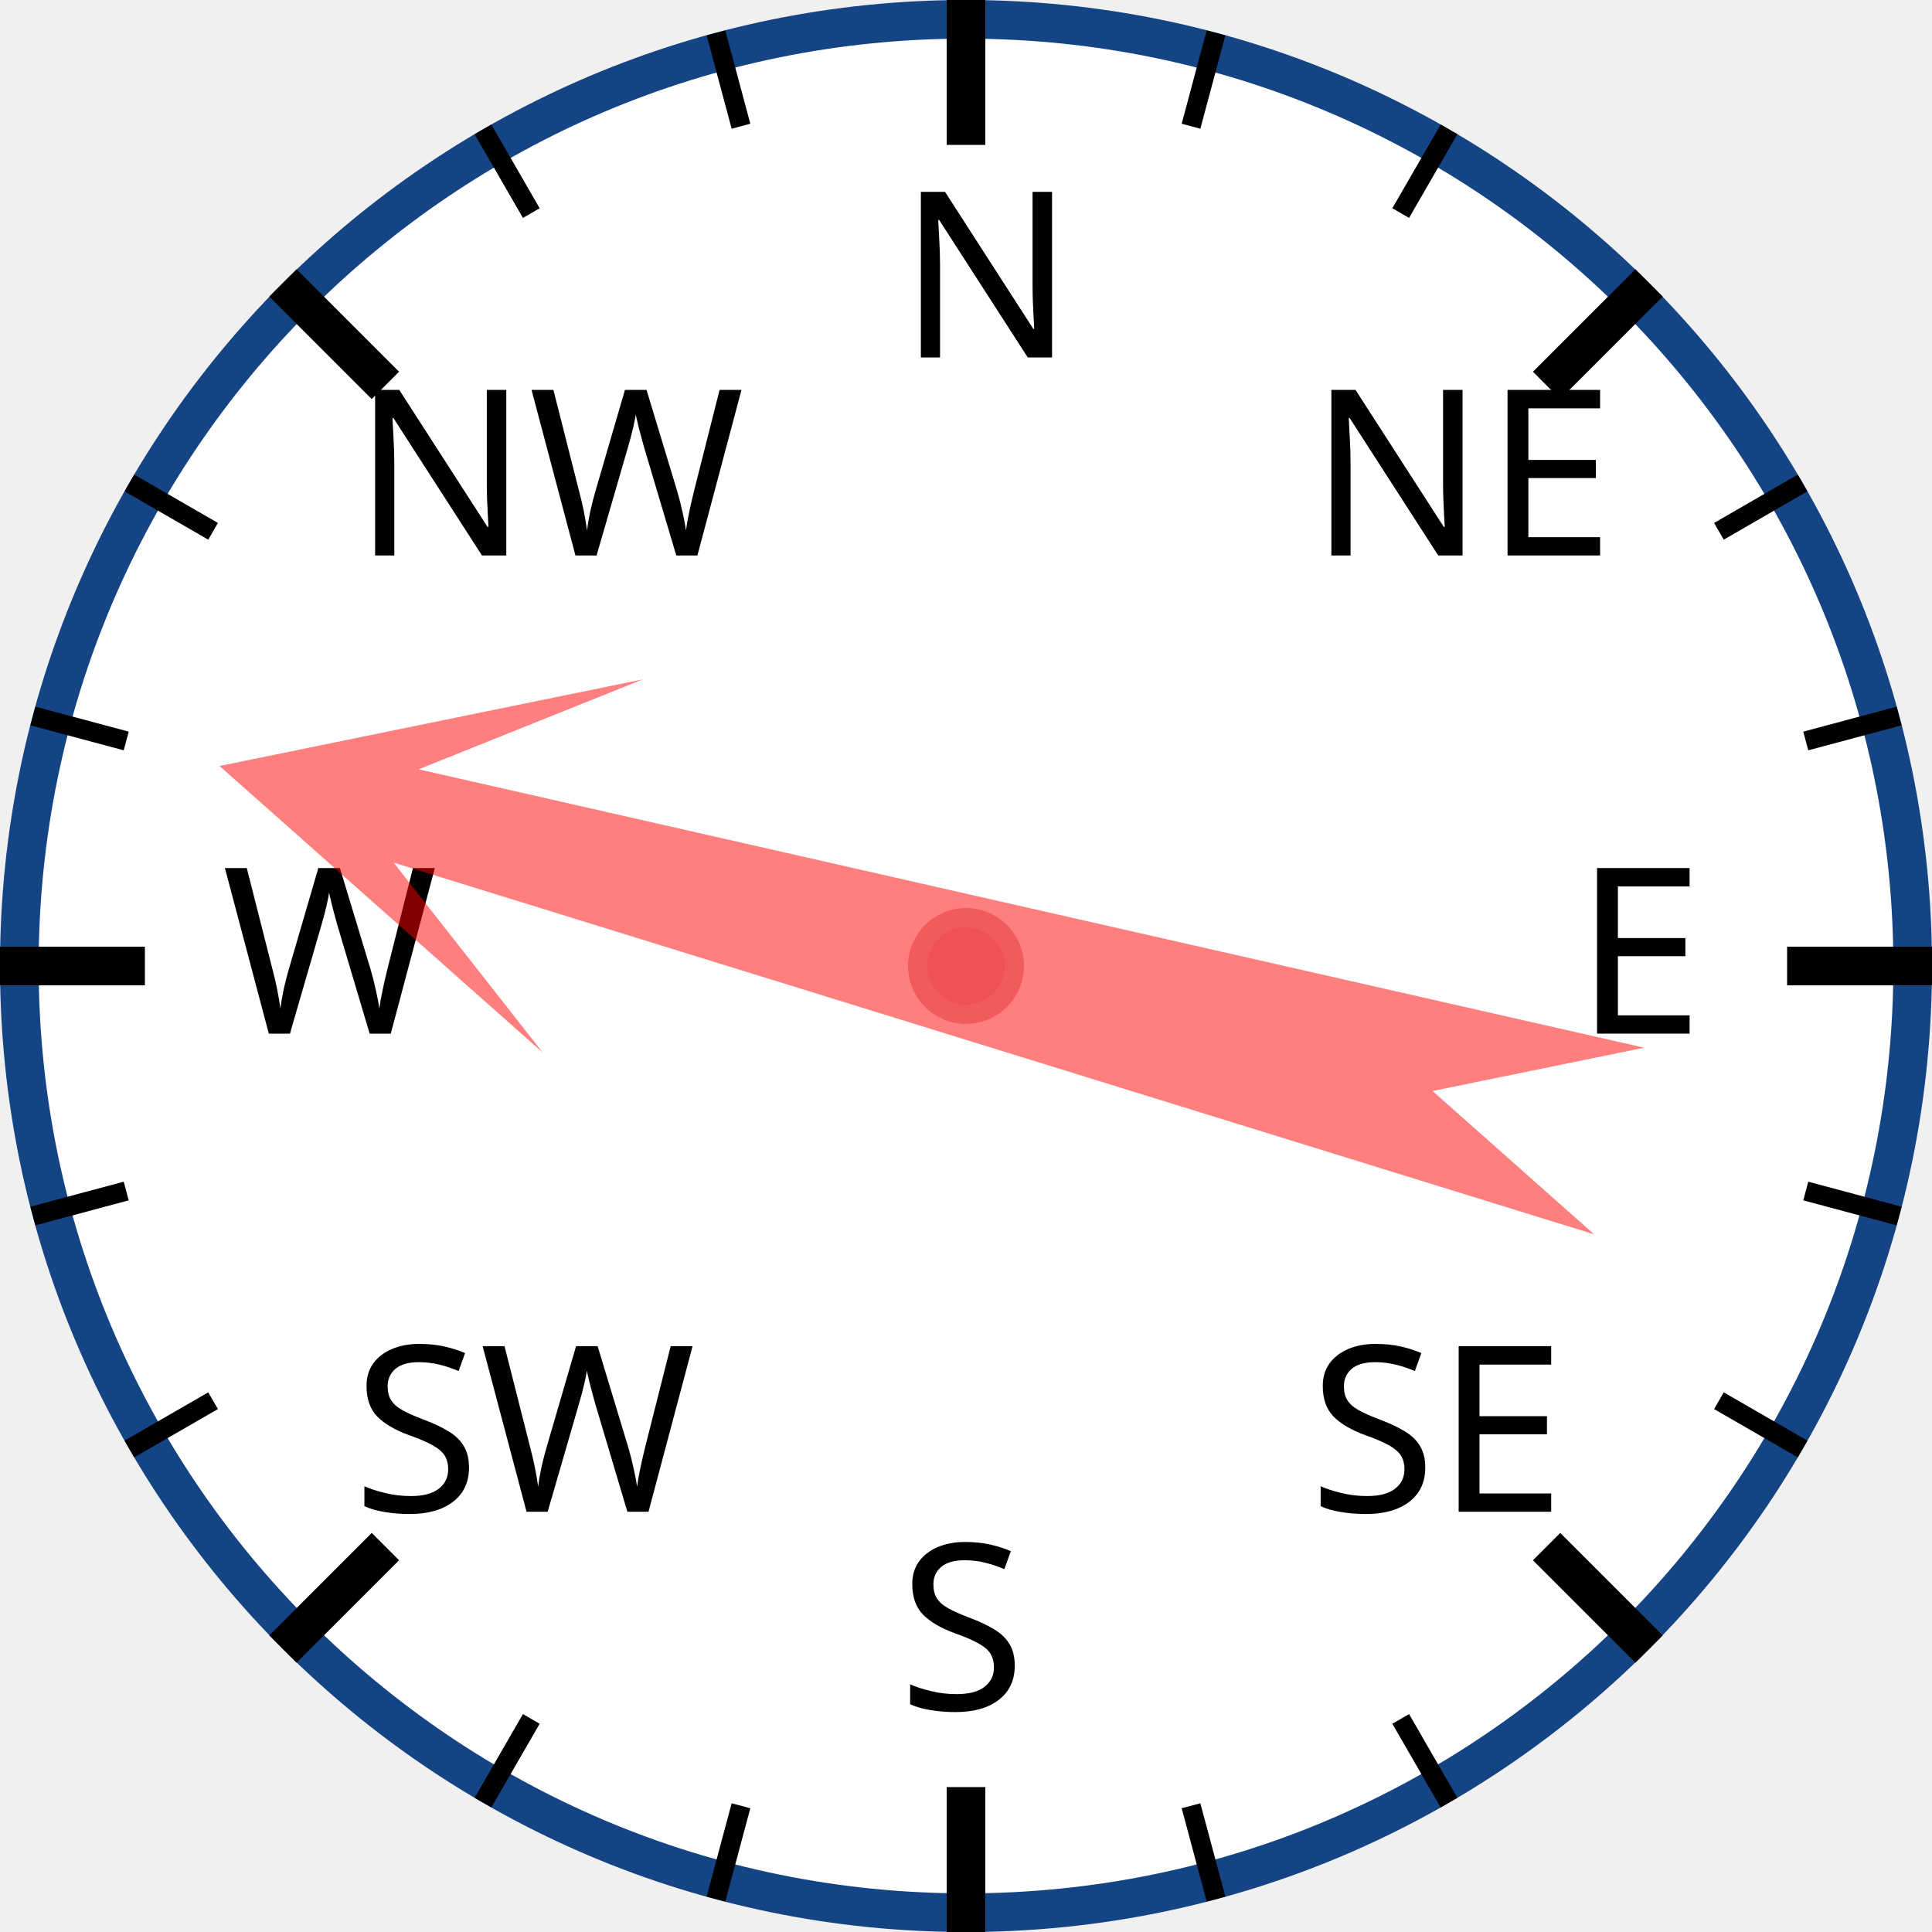
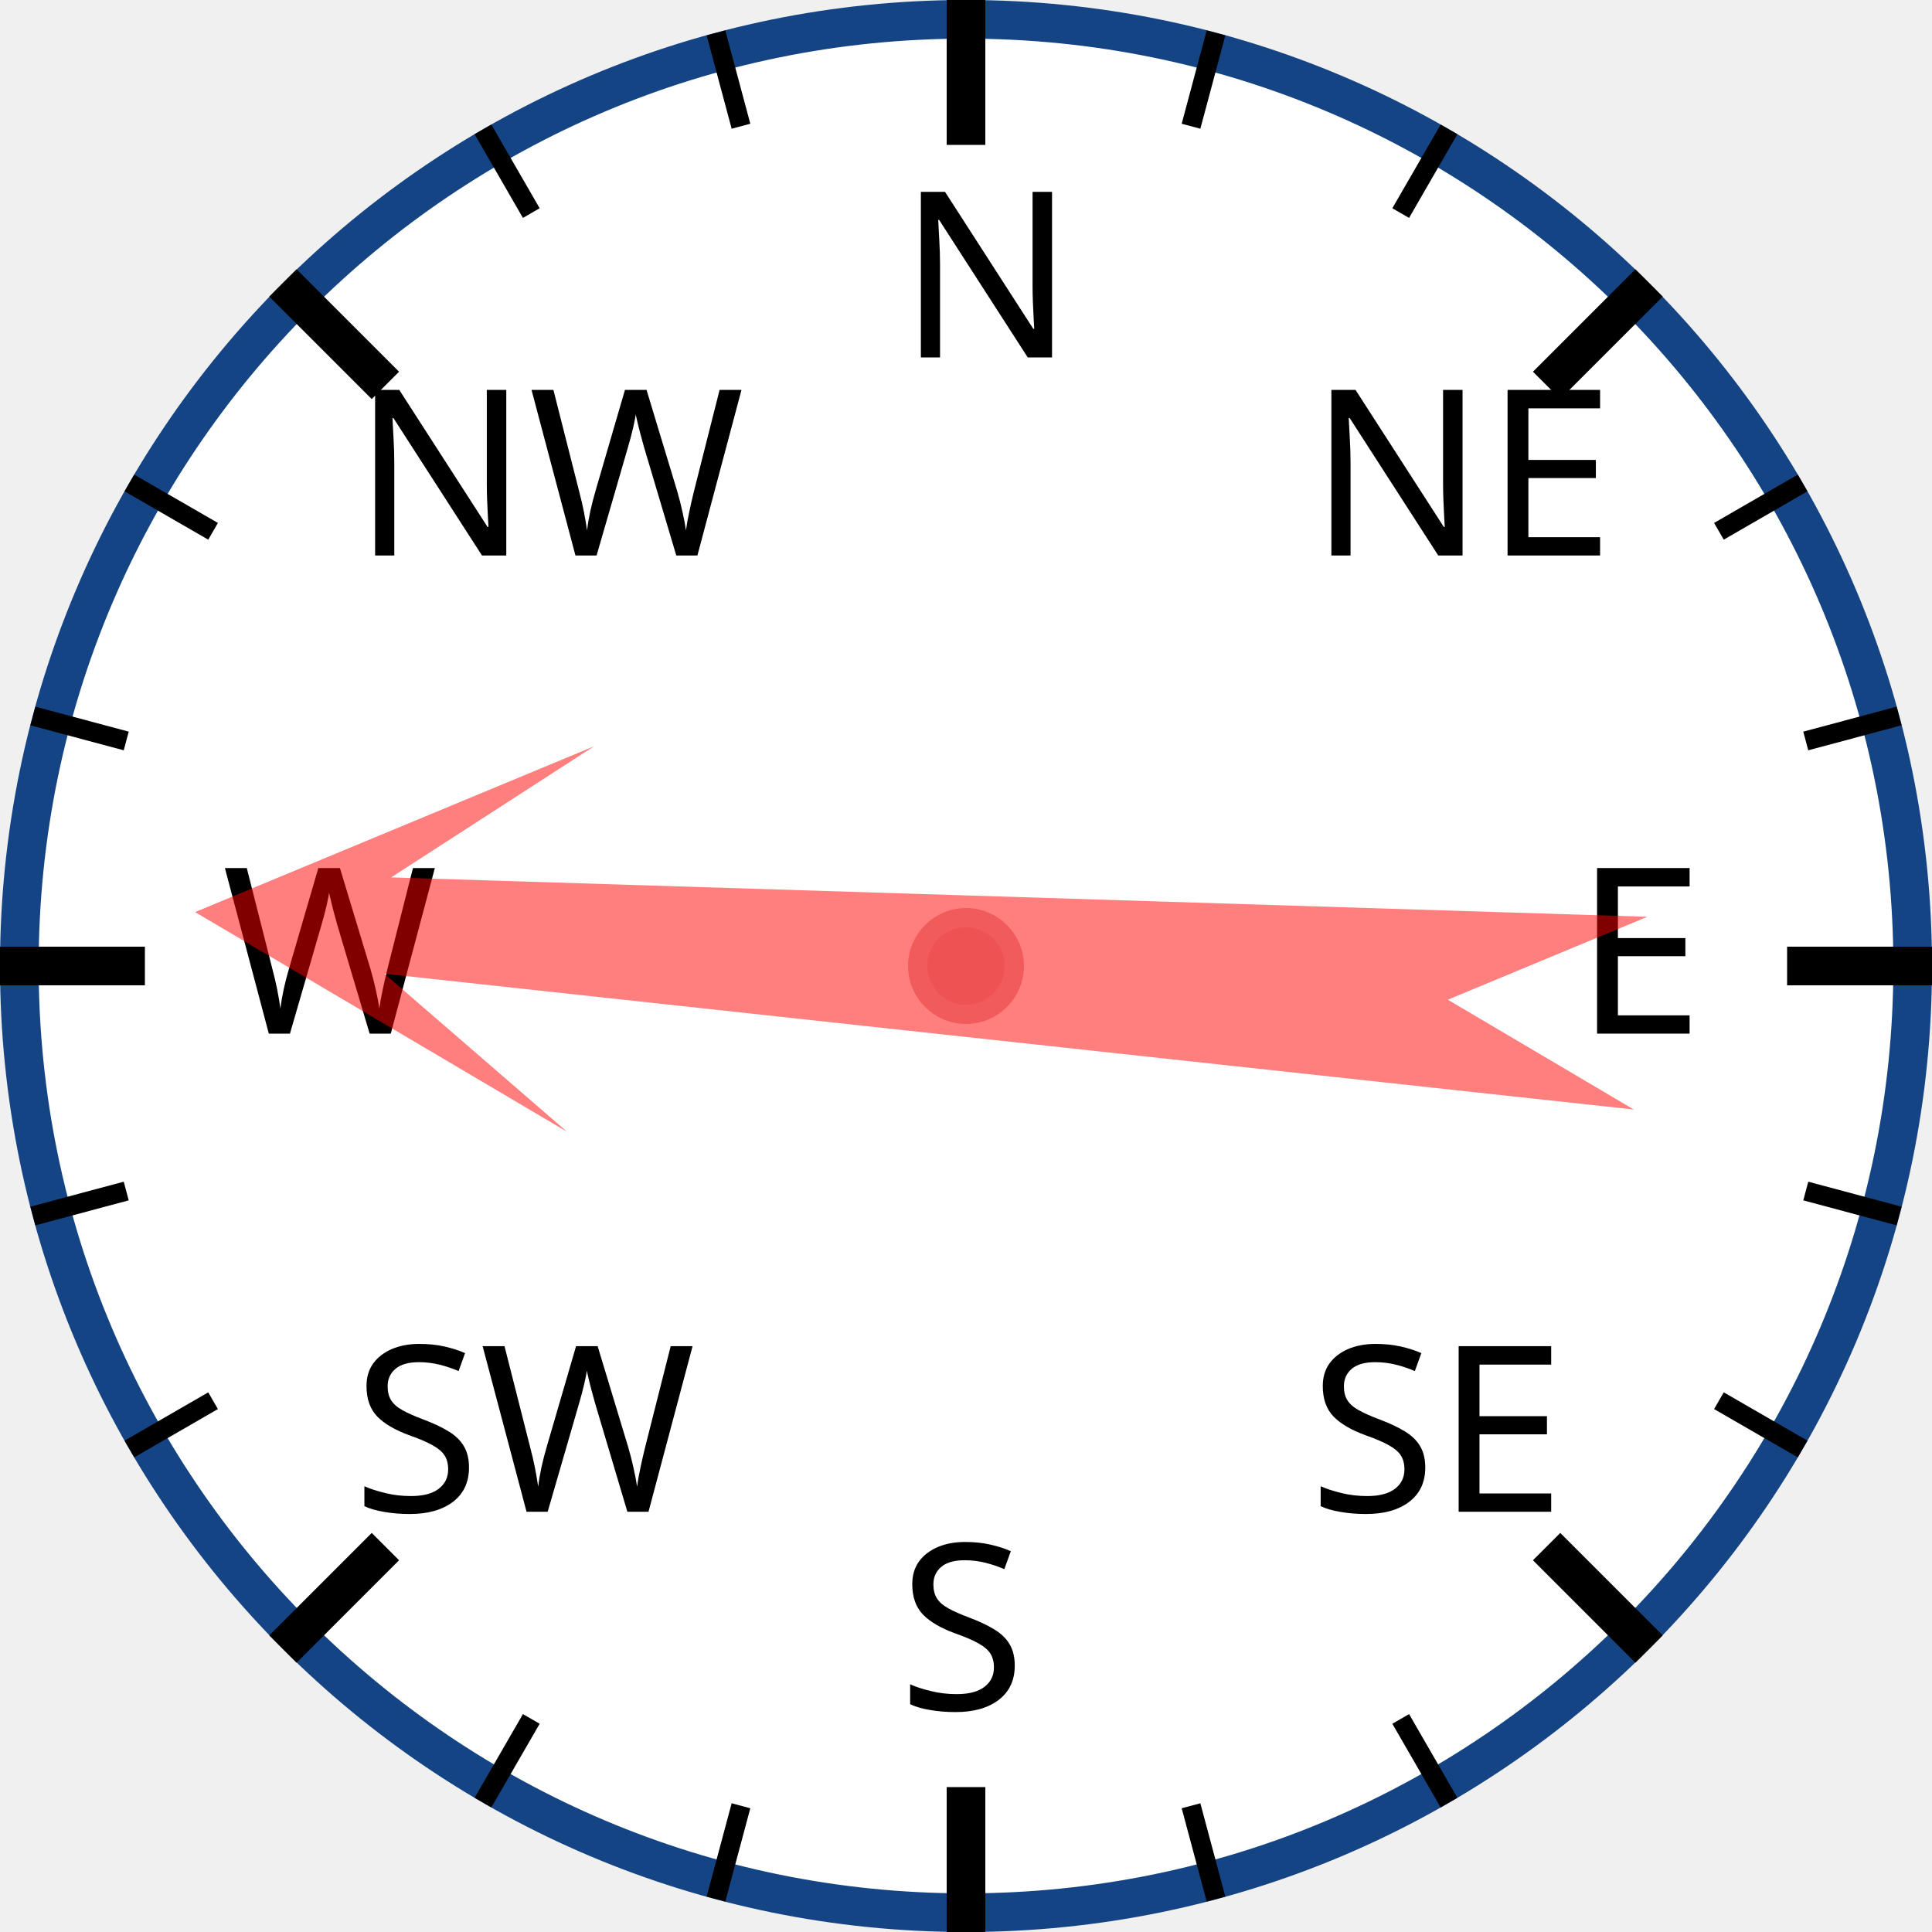
<svg xmlns="http://www.w3.org/2000/svg" width="120px" height="120px" viewBox="0 0 200 200">
  <circle cx="100" cy="100" r="98" style="fill: white; stroke: #154485; stroke-width: 4;" />
  <text x="93.0" y="37.0" style="font-family: sans-serif; font-size: 18pt;">N</text>
  <line x1="100.0" y1="0.0" x2="100.0" y2="15.0" style="stroke: black; stroke-width: 4;" />
  <line x1="74.118" y1="3.407" x2="76.706" y2="13.067" style="stroke: black; stroke-width: 2;" />
  <line x1="50" y1="13.397" x2="55" y2="22.058" style="stroke: black; stroke-width: 2;" />
  <text x="36.503" y="57.503" style="font-family: sans-serif; font-size: 18pt;">NW</text>
  <line x1="29.289" y1="29.289" x2="39.896" y2="39.896" style="stroke: black; stroke-width: 4;" />
  <line x1="13.397" y1="50" x2="22.058" y2="55" style="stroke: black; stroke-width: 2;" />
  <line x1="3.407" y1="74.118" x2="13.067" y2="76.706" style="stroke: black; stroke-width: 2;" />
  <text x="23.0" y="107.0" style="font-family: sans-serif; font-size: 18pt;">W</text>
  <line x1="0.0" y1="100.0" x2="15.0" y2="100.0" style="stroke: black; stroke-width: 4;" />
  <line x1="3.407" y1="125.882" x2="13.067" y2="123.294" style="stroke: black; stroke-width: 2;" />
  <line x1="13.397" y1="150" x2="22.058" y2="145" style="stroke: black; stroke-width: 2;" />
  <text x="36.503" y="156.497" style="font-family: sans-serif; font-size: 18pt;">SW</text>
  <line x1="29.289" y1="170.711" x2="39.896" y2="160.104" style="stroke: black; stroke-width: 4;" />
  <line x1="50" y1="186.603" x2="55" y2="177.942" style="stroke: black; stroke-width: 2;" />
  <line x1="74.118" y1="196.593" x2="76.706" y2="186.933" style="stroke: black; stroke-width: 2;" />
  <text x="93" y="177.0" style="font-family: sans-serif; font-size: 18pt;">S</text>
  <line x1="100" y1="200.0" x2="100" y2="185.0" style="stroke: black; stroke-width: 4;" />
  <line x1="125.882" y1="196.593" x2="123.294" y2="186.933" style="stroke: black; stroke-width: 2;" />
  <line x1="150.0" y1="186.603" x2="145.0" y2="177.942" style="stroke: black; stroke-width: 2;" />
  <text x="135.497" y="156.497" style="font-family: sans-serif; font-size: 18pt;">SE</text>
  <line x1="170.711" y1="170.711" x2="160.104" y2="160.104" style="stroke: black; stroke-width: 4;" />
  <line x1="186.603" y1="150" x2="177.942" y2="145" style="stroke: black; stroke-width: 2;" />
  <line x1="196.593" y1="125.882" x2="186.933" y2="123.294" style="stroke: black; stroke-width: 2;" />
  <text x="163.0" y="107" style="font-family: sans-serif; font-size: 18pt;">E</text>
  <line x1="200.0" y1="100" x2="185.0" y2="100" style="stroke: black; stroke-width: 4;" />
  <line x1="196.593" y1="74.118" x2="186.933" y2="76.706" style="stroke: black; stroke-width: 2;" />
  <line x1="186.603" y1="50" x2="177.942" y2="55" style="stroke: black; stroke-width: 2;" />
  <text x="135.497" y="57.503" style="font-family: sans-serif; font-size: 18pt;">NE</text>
  <line x1="170.711" y1="29.289" x2="160.104" y2="39.896" style="stroke: black; stroke-width: 4;" />
  <line x1="150" y1="13.397" x2="145" y2="22.058" style="stroke: black; stroke-width: 2;" />
  <line x1="125.882" y1="3.407" x2="123.294" y2="13.067" style="stroke: black; stroke-width: 2;" />
-   <polygon points="100 20 120 60 105 40 110 170 100 150 90 170 95 40 80 60" style="fill: red; fill-opacity: 0.5;" transform="rotate(285,100,100)" />
+   <polygon points="100 20 120 60 105 40 110 170 100 150 90 170 95 40 80 60" style="fill: red; fill-opacity: 0.5;" transform="rotate(274,100,100)" />
  <circle cx="100" cy="100" r="5" style="fill: #EE5252; stroke: #F25B5B; stroke-width: 2;" />
</svg>
